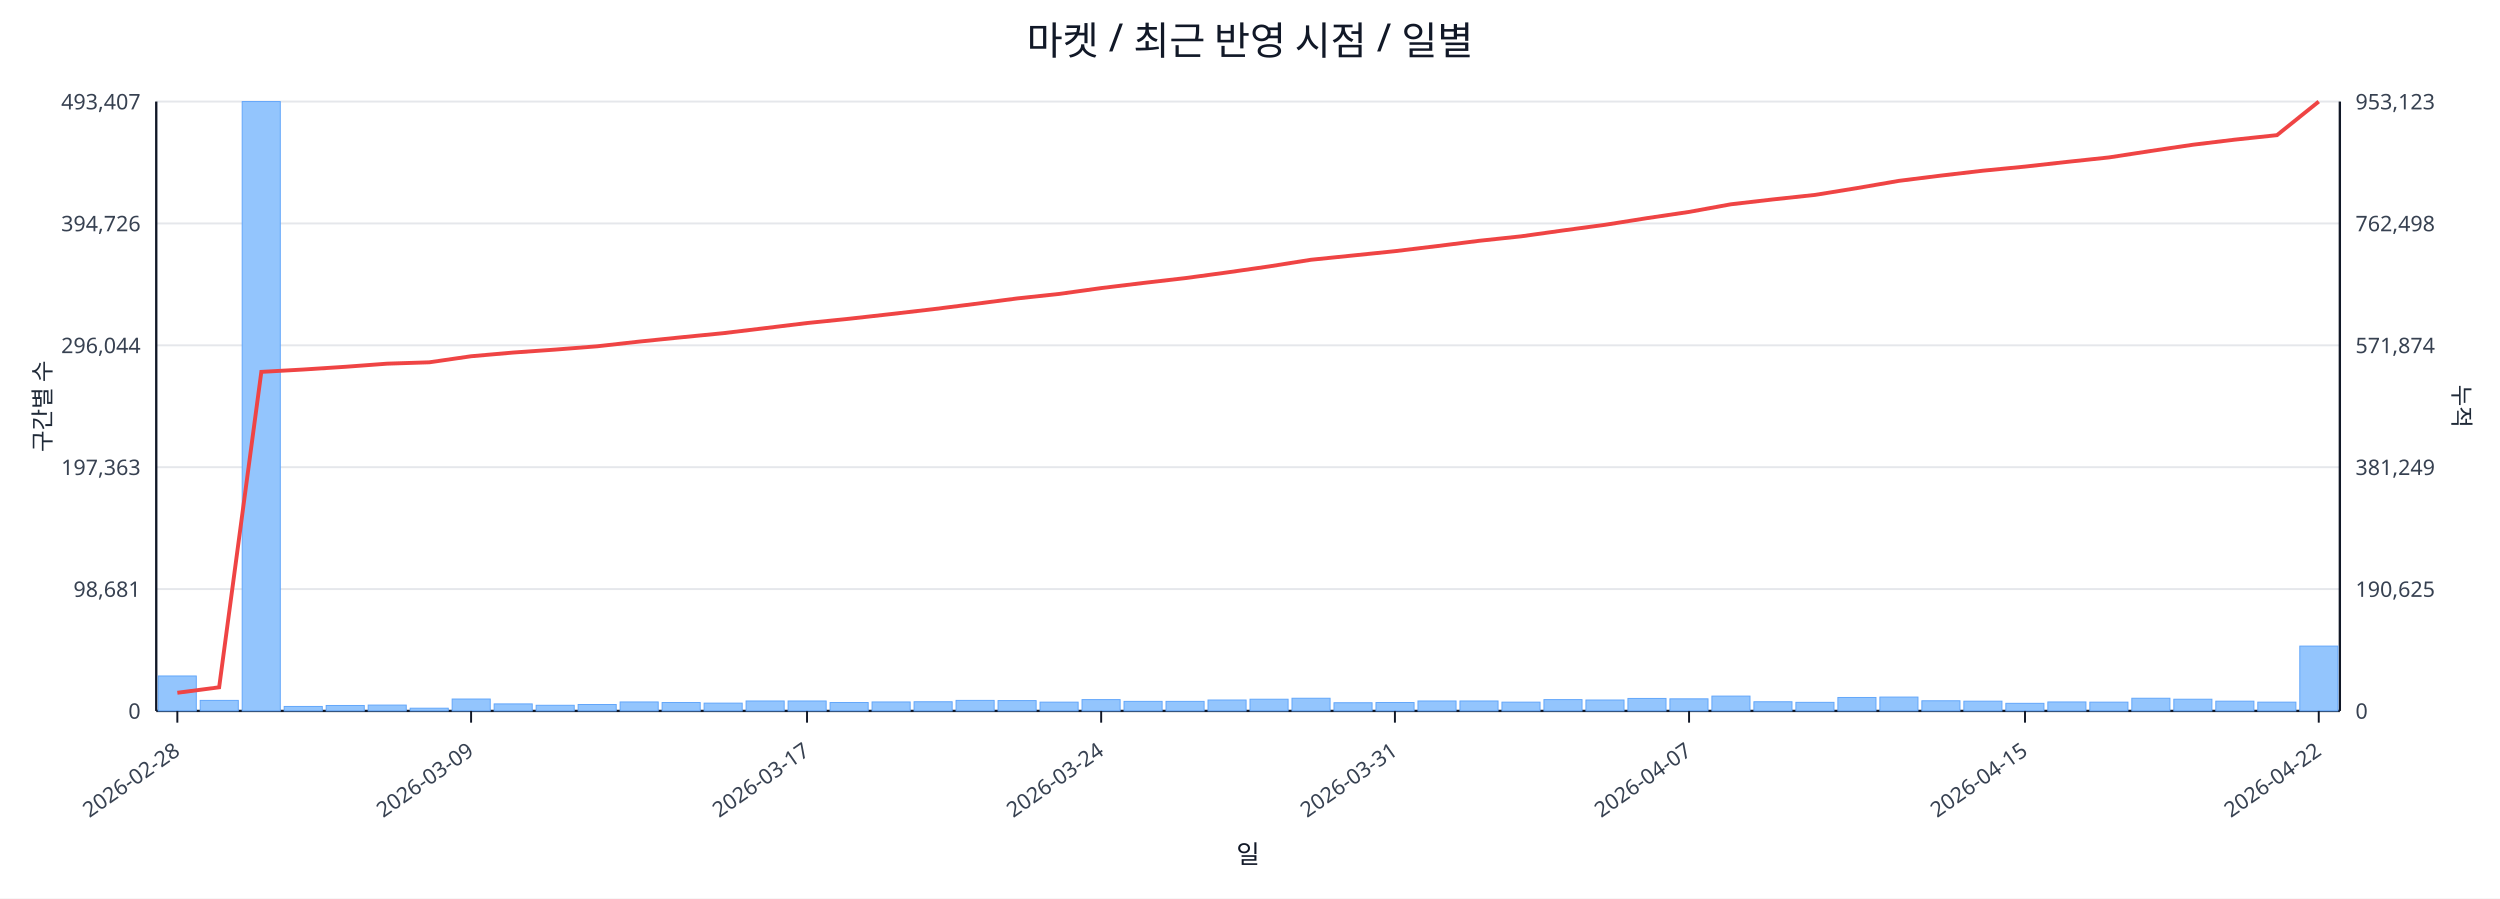
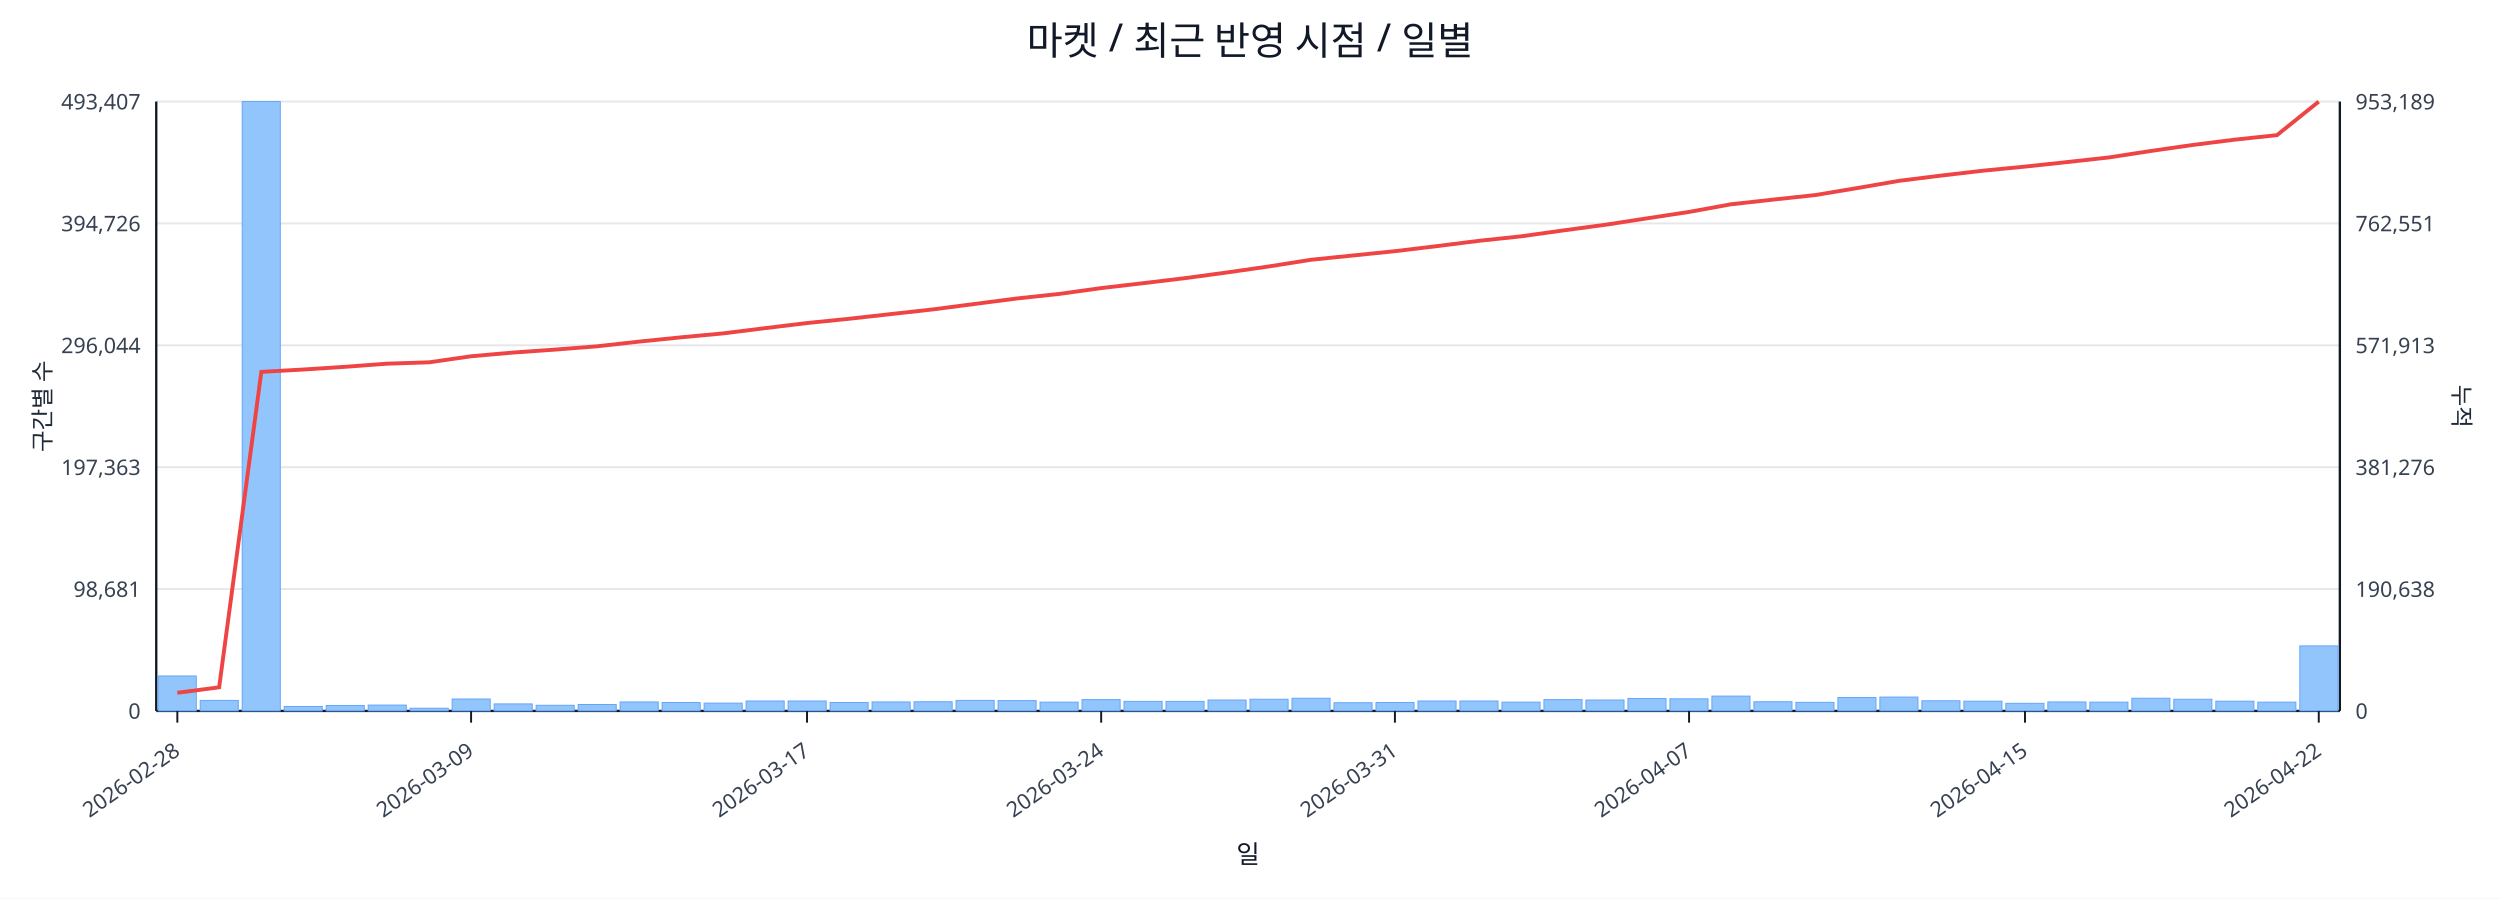
<svg xmlns="http://www.w3.org/2000/svg" width="1280" height="460" viewBox="0 0 1280 460">
  <rect x="0" y="0" width="100%" height="100%" fill="#ffffff" />
  <text x="640.0" y="28" font-size="20" text-anchor="middle" font-family="sans-serif" fill="#111827">마켓 / 최근 반영 시점 / 일별</text>
  <line x1="80.0" y1="52.0" x2="1198.0" y2="52.0" stroke="#e5e7eb" stroke-width="1" />
  <text x="72.0" y="56.0" font-size="11" text-anchor="end" font-family="sans-serif" fill="#374151">493,407</text>
-   <text x="1206.0" y="56.0" font-size="11" text-anchor="start" font-family="sans-serif" fill="#374151">953,123</text>
+   <text x="1206.0" y="56.0" font-size="11" text-anchor="start" font-family="sans-serif" fill="#374151">953,189</text>
  <line x1="80.0" y1="114.4" x2="1198.0" y2="114.4" stroke="#e5e7eb" stroke-width="1" />
  <text x="72.0" y="118.4" font-size="11" text-anchor="end" font-family="sans-serif" fill="#374151">394,726</text>
-   <text x="1206.0" y="118.4" font-size="11" text-anchor="start" font-family="sans-serif" fill="#374151">762,498</text>
+   <text x="1206.0" y="118.4" font-size="11" text-anchor="start" font-family="sans-serif" fill="#374151">762,551</text>
  <line x1="80.0" y1="176.8" x2="1198.0" y2="176.8" stroke="#e5e7eb" stroke-width="1" />
  <text x="72.0" y="180.8" font-size="11" text-anchor="end" font-family="sans-serif" fill="#374151">296,044</text>
-   <text x="1206.0" y="180.8" font-size="11" text-anchor="start" font-family="sans-serif" fill="#374151">571,874</text>
+   <text x="1206.0" y="180.8" font-size="11" text-anchor="start" font-family="sans-serif" fill="#374151">571,913</text>
  <line x1="80.0" y1="239.2" x2="1198.0" y2="239.2" stroke="#e5e7eb" stroke-width="1" />
  <text x="72.0" y="243.2" font-size="11" text-anchor="end" font-family="sans-serif" fill="#374151">197,363</text>
-   <text x="1206.0" y="243.2" font-size="11" text-anchor="start" font-family="sans-serif" fill="#374151">381,249</text>
+   <text x="1206.0" y="243.2" font-size="11" text-anchor="start" font-family="sans-serif" fill="#374151">381,276</text>
  <line x1="80.0" y1="301.6" x2="1198.0" y2="301.6" stroke="#e5e7eb" stroke-width="1" />
  <text x="72.0" y="305.6" font-size="11" text-anchor="end" font-family="sans-serif" fill="#374151">98,681</text>
-   <text x="1206.0" y="305.6" font-size="11" text-anchor="start" font-family="sans-serif" fill="#374151">190,625</text>
+   <text x="1206.0" y="305.6" font-size="11" text-anchor="start" font-family="sans-serif" fill="#374151">190,638</text>
  <line x1="80.0" y1="364.0" x2="1198.0" y2="364.0" stroke="#e5e7eb" stroke-width="1" />
  <text x="72.0" y="368.0" font-size="11" text-anchor="end" font-family="sans-serif" fill="#374151">0</text>
  <text x="1206.0" y="368.0" font-size="11" text-anchor="start" font-family="sans-serif" fill="#374151">0</text>
  <line x1="80.0" y1="364.0" x2="1198.0" y2="364.0" stroke="#111827" stroke-width="1.2" />
  <line x1="80.0" y1="52.0" x2="80.0" y2="364.0" stroke="#111827" stroke-width="1.2" />
  <line x1="1198.0" y1="52.0" x2="1198.0" y2="364.0" stroke="#111827" stroke-width="1.2" />
  <rect x="81.0" y="346.1" width="19.5" height="17.9" fill="#93c5fd" stroke="#60a5fa" stroke-width="0.5" />
  <rect x="102.5" y="358.6" width="19.5" height="5.4" fill="#93c5fd" stroke="#60a5fa" stroke-width="0.5" />
  <rect x="124.0" y="52.0" width="19.5" height="312.0" fill="#93c5fd" stroke="#60a5fa" stroke-width="0.5" />
  <rect x="145.5" y="361.7" width="19.5" height="2.3" fill="#93c5fd" stroke="#60a5fa" stroke-width="0.5" />
  <rect x="167.0" y="361.2" width="19.5" height="2.8" fill="#93c5fd" stroke="#60a5fa" stroke-width="0.5" />
  <rect x="188.5" y="361.0" width="19.5" height="3.0" fill="#93c5fd" stroke="#60a5fa" stroke-width="0.5" />
  <rect x="210.0" y="362.6" width="19.5" height="1.4" fill="#93c5fd" stroke="#60a5fa" stroke-width="0.5" />
  <rect x="231.5" y="357.9" width="19.5" height="6.1" fill="#93c5fd" stroke="#60a5fa" stroke-width="0.5" />
  <rect x="253.0" y="360.4" width="19.5" height="3.6" fill="#93c5fd" stroke="#60a5fa" stroke-width="0.5" />
  <rect x="274.5" y="361.1" width="19.5" height="2.9" fill="#93c5fd" stroke="#60a5fa" stroke-width="0.5" />
  <rect x="296.0" y="360.7" width="19.5" height="3.3" fill="#93c5fd" stroke="#60a5fa" stroke-width="0.5" />
  <rect x="317.5" y="359.4" width="19.5" height="4.6" fill="#93c5fd" stroke="#60a5fa" stroke-width="0.5" />
  <rect x="339.0" y="359.7" width="19.5" height="4.3" fill="#93c5fd" stroke="#60a5fa" stroke-width="0.5" />
  <rect x="360.5" y="360.0" width="19.5" height="4.0" fill="#93c5fd" stroke="#60a5fa" stroke-width="0.5" />
  <rect x="382.0" y="358.9" width="19.5" height="5.1" fill="#93c5fd" stroke="#60a5fa" stroke-width="0.5" />
  <rect x="403.5" y="358.9" width="19.5" height="5.1" fill="#93c5fd" stroke="#60a5fa" stroke-width="0.5" />
  <rect x="425.0" y="359.7" width="19.5" height="4.3" fill="#93c5fd" stroke="#60a5fa" stroke-width="0.5" />
  <rect x="446.5" y="359.4" width="19.5" height="4.6" fill="#93c5fd" stroke="#60a5fa" stroke-width="0.5" />
  <rect x="468.0" y="359.3" width="19.5" height="4.7" fill="#93c5fd" stroke="#60a5fa" stroke-width="0.5" />
  <rect x="489.5" y="358.6" width="19.5" height="5.4" fill="#93c5fd" stroke="#60a5fa" stroke-width="0.5" />
  <rect x="511.0" y="358.7" width="19.5" height="5.3" fill="#93c5fd" stroke="#60a5fa" stroke-width="0.5" />
  <rect x="532.5" y="359.5" width="19.5" height="4.5" fill="#93c5fd" stroke="#60a5fa" stroke-width="0.5" />
  <rect x="554.0" y="358.2" width="19.5" height="5.8" fill="#93c5fd" stroke="#60a5fa" stroke-width="0.5" />
  <rect x="575.5" y="359.1" width="19.5" height="4.9" fill="#93c5fd" stroke="#60a5fa" stroke-width="0.5" />
  <rect x="597.0" y="359.1" width="19.5" height="4.9" fill="#93c5fd" stroke="#60a5fa" stroke-width="0.5" />
  <rect x="618.5" y="358.4" width="19.5" height="5.6" fill="#93c5fd" stroke="#60a5fa" stroke-width="0.5" />
  <rect x="640.0" y="358.0" width="19.5" height="6.0" fill="#93c5fd" stroke="#60a5fa" stroke-width="0.5" />
  <rect x="661.5" y="357.5" width="19.5" height="6.5" fill="#93c5fd" stroke="#60a5fa" stroke-width="0.5" />
  <rect x="683.0" y="359.8" width="19.5" height="4.2" fill="#93c5fd" stroke="#60a5fa" stroke-width="0.5" />
  <rect x="704.5" y="359.7" width="19.5" height="4.3" fill="#93c5fd" stroke="#60a5fa" stroke-width="0.5" />
  <rect x="726.0" y="358.9" width="19.5" height="5.1" fill="#93c5fd" stroke="#60a5fa" stroke-width="0.5" />
  <rect x="747.5" y="358.9" width="19.5" height="5.1" fill="#93c5fd" stroke="#60a5fa" stroke-width="0.5" />
  <rect x="769.0" y="359.5" width="19.5" height="4.5" fill="#93c5fd" stroke="#60a5fa" stroke-width="0.5" />
  <rect x="790.5" y="358.2" width="19.5" height="5.8" fill="#93c5fd" stroke="#60a5fa" stroke-width="0.5" />
  <rect x="812.0" y="358.4" width="19.5" height="5.6" fill="#93c5fd" stroke="#60a5fa" stroke-width="0.5" />
  <rect x="833.5" y="357.6" width="19.5" height="6.4" fill="#93c5fd" stroke="#60a5fa" stroke-width="0.5" />
  <rect x="855.0" y="357.8" width="19.5" height="6.2" fill="#93c5fd" stroke="#60a5fa" stroke-width="0.5" />
  <rect x="876.5" y="356.4" width="19.5" height="7.6" fill="#93c5fd" stroke="#60a5fa" stroke-width="0.5" />
  <rect x="898.0" y="359.3" width="19.5" height="4.7" fill="#93c5fd" stroke="#60a5fa" stroke-width="0.5" />
  <rect x="919.5" y="359.6" width="19.5" height="4.4" fill="#93c5fd" stroke="#60a5fa" stroke-width="0.5" />
  <rect x="941.0" y="357.1" width="19.5" height="6.9" fill="#93c5fd" stroke="#60a5fa" stroke-width="0.5" />
  <rect x="962.5" y="356.9" width="19.5" height="7.1" fill="#93c5fd" stroke="#60a5fa" stroke-width="0.5" />
  <rect x="984.0" y="358.8" width="19.5" height="5.2" fill="#93c5fd" stroke="#60a5fa" stroke-width="0.5" />
  <rect x="1005.5" y="359.0" width="19.5" height="5.0" fill="#93c5fd" stroke="#60a5fa" stroke-width="0.5" />
  <rect x="1027.0" y="360.1" width="19.5" height="3.9" fill="#93c5fd" stroke="#60a5fa" stroke-width="0.5" />
  <rect x="1048.5" y="359.4" width="19.5" height="4.6" fill="#93c5fd" stroke="#60a5fa" stroke-width="0.5" />
  <rect x="1070.0" y="359.5" width="19.5" height="4.5" fill="#93c5fd" stroke="#60a5fa" stroke-width="0.5" />
  <rect x="1091.5" y="357.5" width="19.5" height="6.5" fill="#93c5fd" stroke="#60a5fa" stroke-width="0.5" />
  <rect x="1113.0" y="358.0" width="19.5" height="6.0" fill="#93c5fd" stroke="#60a5fa" stroke-width="0.5" />
  <rect x="1134.5" y="359.0" width="19.5" height="5.0" fill="#93c5fd" stroke="#60a5fa" stroke-width="0.5" />
  <rect x="1156.0" y="359.5" width="19.5" height="4.5" fill="#93c5fd" stroke="#60a5fa" stroke-width="0.5" />
-   <rect x="1177.5" y="330.8" width="19.5" height="33.2" fill="#93c5fd" stroke="#60a5fa" stroke-width="0.5" />
-   <polyline fill="none" stroke="#ef4444" stroke-width="2" points="90.8,354.7 112.2,351.9 133.8,190.4 155.2,189.2 176.8,187.8 198.2,186.2 219.8,185.5 241.2,182.4 262.8,180.5 284.2,179.0 305.8,177.3 327.2,174.9 348.8,172.7 370.2,170.6 391.8,168.0 413.2,165.4 434.8,163.2 456.2,160.8 477.8,158.3 499.2,155.6 520.8,152.8 542.2,150.5 563.8,147.5 585.2,144.9 606.8,142.4 628.2,139.5 649.8,136.4 671.2,133.0 692.8,130.8 714.2,128.6 735.8,126.0 757.2,123.3 778.8,121.0 800.2,118.0 821.8,115.1 843.2,111.7 864.8,108.5 886.2,104.6 907.8,102.1 929.2,99.8 950.8,96.3 972.2,92.6 993.8,89.9 1015.2,87.4 1036.8,85.3 1058.2,82.9 1079.8,80.6 1101.2,77.3 1122.8,74.1 1144.2,71.5 1165.8,69.2 1187.2,52.0" />
+   <rect x="1177.5" y="330.7" width="19.5" height="33.3" fill="#93c5fd" stroke="#60a5fa" stroke-width="0.5" />
+   <polyline fill="none" stroke="#ef4444" stroke-width="2" points="90.8,354.7 112.2,351.9 133.8,190.4 155.2,189.2 176.8,187.8 198.2,186.2 219.8,185.5 241.2,182.4 262.8,180.5 284.2,179.0 305.8,177.3 327.2,174.9 348.8,172.7 370.2,170.7 391.8,168.0 413.2,165.4 434.8,163.2 456.2,160.8 477.8,158.4 499.2,155.6 520.8,152.8 542.2,150.5 563.8,147.5 585.2,145.0 606.8,142.4 628.2,139.5 649.8,136.4 671.2,133.0 692.8,130.8 714.2,128.6 735.8,126.0 757.2,123.3 778.8,121.0 800.2,118.0 821.8,115.1 843.2,111.8 864.8,108.5 886.2,104.6 907.8,102.2 929.2,99.9 950.8,96.3 972.2,92.6 993.8,89.9 1015.2,87.4 1036.8,85.3 1058.2,83.0 1079.8,80.6 1101.2,77.3 1122.8,74.2 1144.2,71.5 1165.8,69.2 1187.2,52.0" />
  <line x1="90.8" y1="364.0" x2="90.8" y2="370.0" stroke="#111827" stroke-width="1" />
  <text x="92.8" y="386.0" font-size="11" text-anchor="end" transform="rotate(-35 92.8 386.0)" font-family="sans-serif" fill="#374151">2026-02-28</text>
  <line x1="241.2" y1="364.0" x2="241.2" y2="370.0" stroke="#111827" stroke-width="1" />
  <text x="243.2" y="386.0" font-size="11" text-anchor="end" transform="rotate(-35 243.2 386.0)" font-family="sans-serif" fill="#374151">2026-03-09</text>
  <line x1="413.2" y1="364.0" x2="413.2" y2="370.0" stroke="#111827" stroke-width="1" />
  <text x="415.2" y="386.0" font-size="11" text-anchor="end" transform="rotate(-35 415.2 386.0)" font-family="sans-serif" fill="#374151">2026-03-17</text>
  <line x1="563.8" y1="364.0" x2="563.8" y2="370.0" stroke="#111827" stroke-width="1" />
  <text x="565.8" y="386.0" font-size="11" text-anchor="end" transform="rotate(-35 565.8 386.0)" font-family="sans-serif" fill="#374151">2026-03-24</text>
  <line x1="714.2" y1="364.0" x2="714.2" y2="370.0" stroke="#111827" stroke-width="1" />
  <text x="716.2" y="386.0" font-size="11" text-anchor="end" transform="rotate(-35 716.2 386.0)" font-family="sans-serif" fill="#374151">2026-03-31</text>
  <line x1="864.8" y1="364.0" x2="864.8" y2="370.0" stroke="#111827" stroke-width="1" />
  <text x="866.8" y="386.0" font-size="11" text-anchor="end" transform="rotate(-35 866.8 386.0)" font-family="sans-serif" fill="#374151">2026-04-07</text>
  <line x1="1036.8" y1="364.0" x2="1036.8" y2="370.0" stroke="#111827" stroke-width="1" />
  <text x="1038.8" y="386.0" font-size="11" text-anchor="end" transform="rotate(-35 1038.8 386.0)" font-family="sans-serif" fill="#374151">2026-04-15</text>
  <line x1="1187.2" y1="364.0" x2="1187.2" y2="370.0" stroke="#111827" stroke-width="1" />
  <text x="1189.2" y="386.0" font-size="11" text-anchor="end" transform="rotate(-35 1189.2 386.0)" font-family="sans-serif" fill="#374151">2026-04-22</text>
  <text x="26" y="208.0" font-size="12" transform="rotate(-90 26 208.0)" text-anchor="middle" font-family="sans-serif" fill="#1f2937">구간별 수</text>
  <text x="1256.0" y="208.0" font-size="12" transform="rotate(90 1256.0 208.0)" text-anchor="middle" font-family="sans-serif" fill="#1f2937">누적</text>
  <text x="639.0" y="442.0" font-size="13" text-anchor="middle" font-family="sans-serif" fill="#111827">일</text>
</svg>
